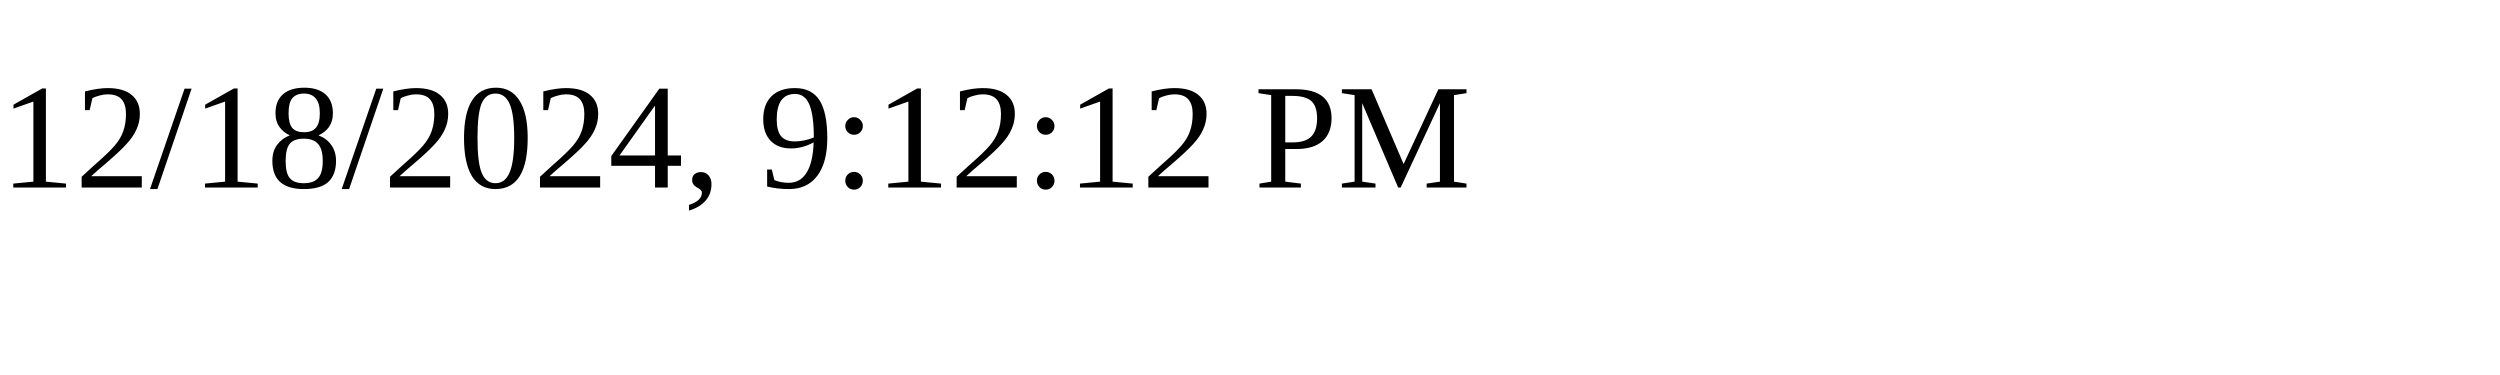
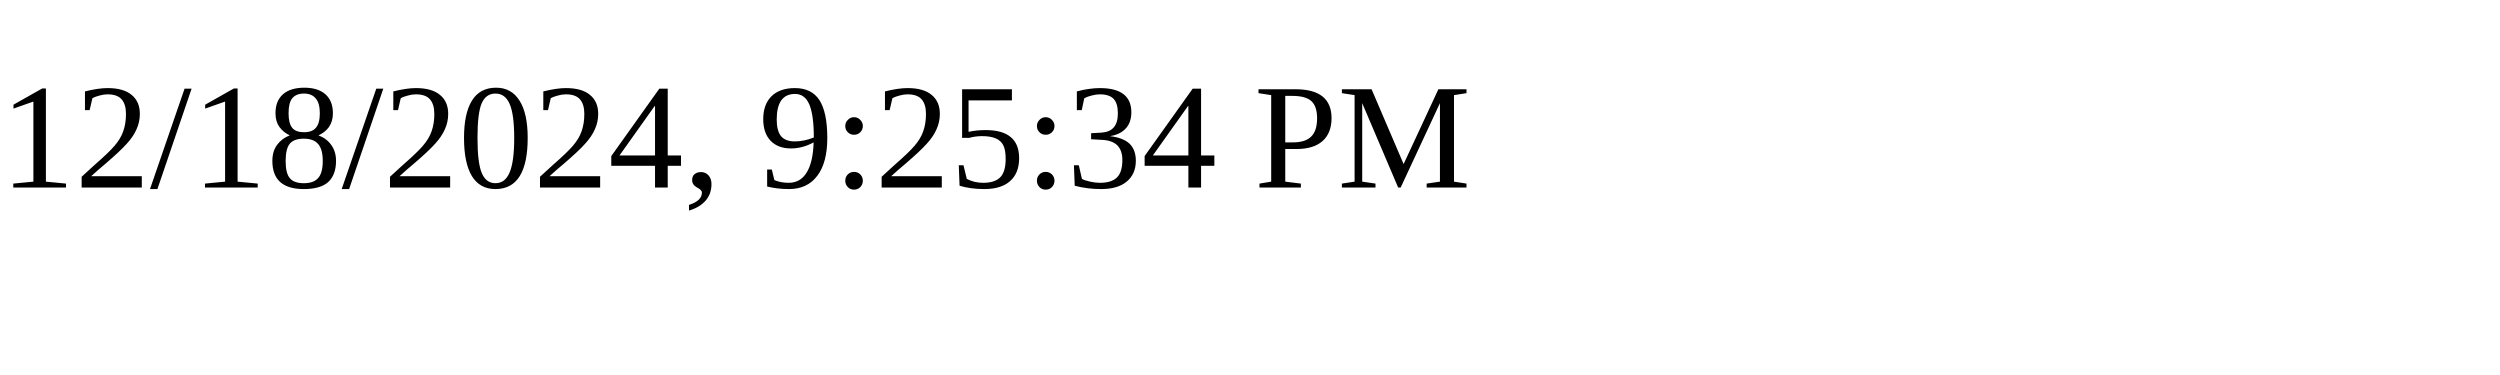
<svg xmlns="http://www.w3.org/2000/svg" height="30" width="200">
-   <text x="0" y="15">12/18/2024, 9:12:12 PM</text>
+   <text x="0" y="15">12/18/2024, 9:25:34 PM</text>
</svg>
